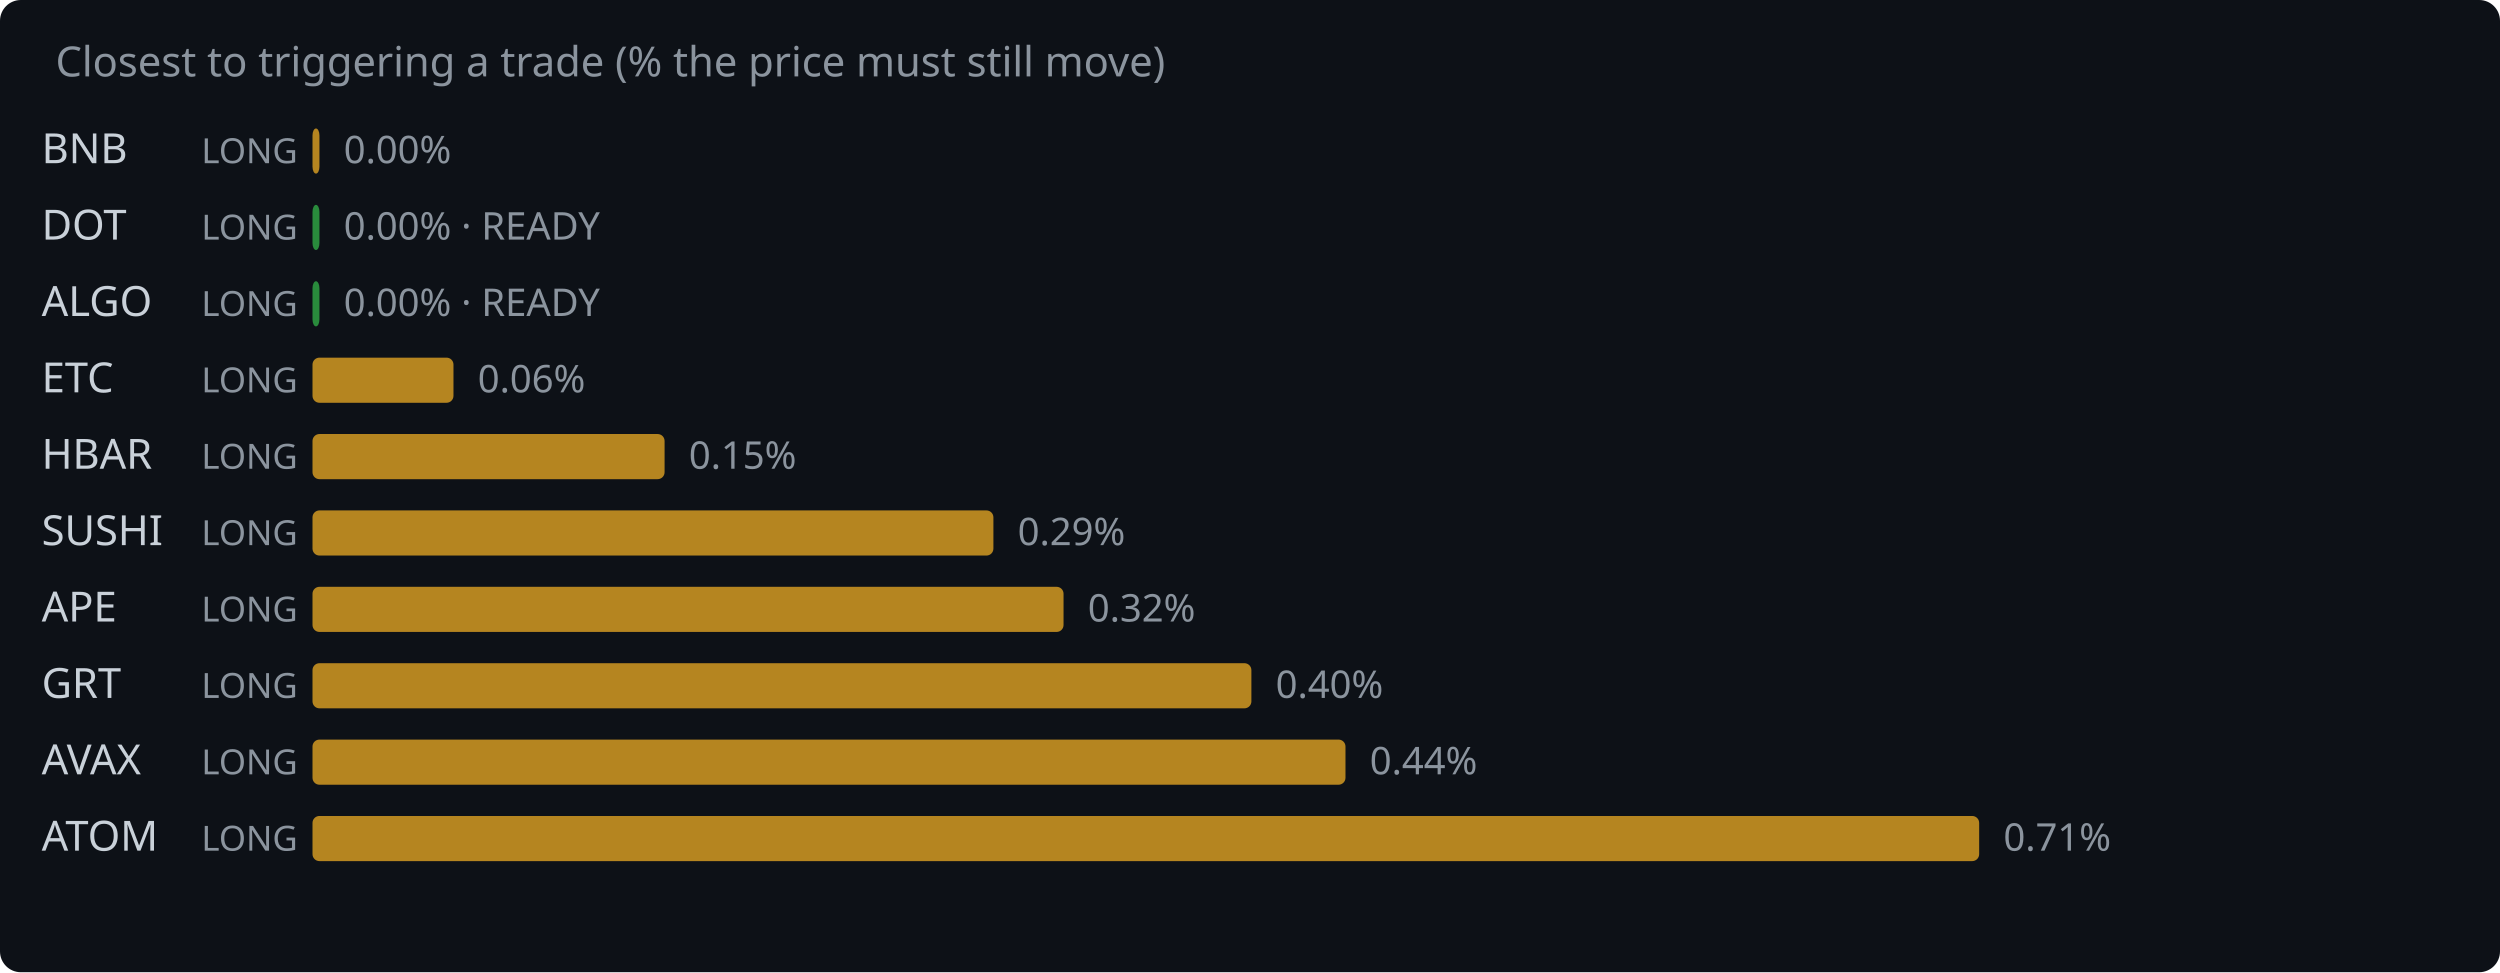
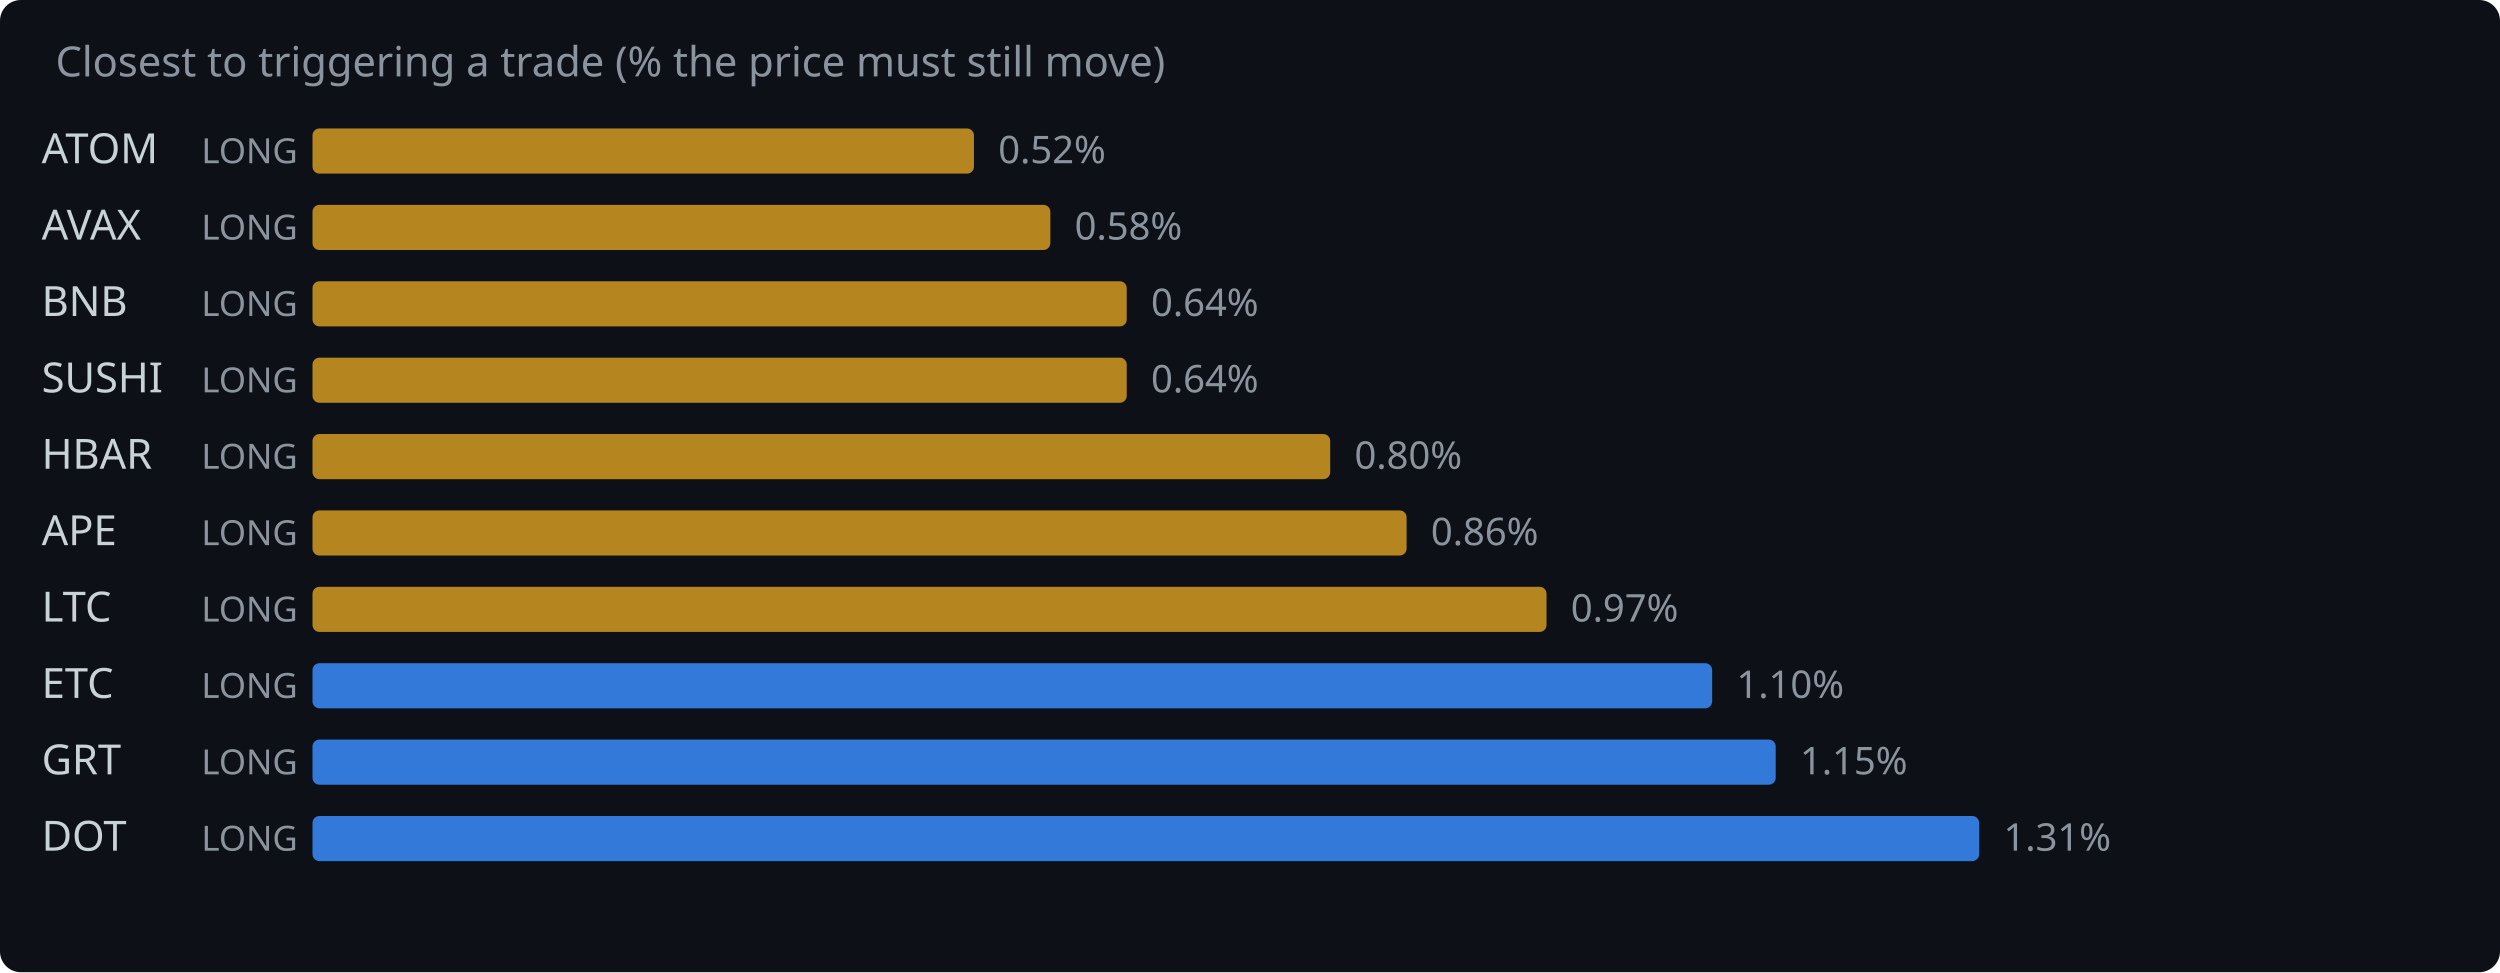
<svg xmlns="http://www.w3.org/2000/svg" width="720" height="280" viewBox="0 0 720 280">
  <rect width="720" height="280" fill="#0d1117" rx="6" />
  <text x="16" y="22" fill="#8b949e" font-family="system-ui,sans-serif" font-size="12">Closest to triggering a trade (% the price must still move)</text>
-   <text x="12" y="47" fill="#c9d1d9" font-family="system-ui,sans-serif" font-size="12">BNB</text>
+   <text x="12" y="47" fill="#c9d1d9" font-family="system-ui,sans-serif" font-size="12">ATOM</text>
  <text x="58" y="47" fill="#8b949e" font-family="system-ui,sans-serif" font-size="10">LONG</text>
-   <rect x="90" y="37" width="2.0" height="13" rx="2" fill="#d29922" opacity="0.85" />
-   <text x="99.0" y="47" fill="#8b949e" font-family="system-ui,sans-serif" font-size="11">0.00%</text>
-   <text x="12" y="69" fill="#c9d1d9" font-family="system-ui,sans-serif" font-size="12">DOT</text>
+   <rect x="90" y="37" width="190.5" height="13" rx="2" fill="#d29922" opacity="0.85" />
+   <text x="287.5" y="47" fill="#8b949e" font-family="system-ui,sans-serif" font-size="11">0.52%</text>
+   <text x="12" y="69" fill="#c9d1d9" font-family="system-ui,sans-serif" font-size="12">AVAX</text>
  <text x="58" y="69" fill="#8b949e" font-family="system-ui,sans-serif" font-size="10">LONG</text>
-   <rect x="90" y="59" width="2.0" height="13" rx="2" fill="#2ea043" opacity="0.85" />
-   <text x="99.0" y="69" fill="#8b949e" font-family="system-ui,sans-serif" font-size="11">0.00% · READY</text>
-   <text x="12" y="91" fill="#c9d1d9" font-family="system-ui,sans-serif" font-size="12">ALGO</text>
+   <rect x="90" y="59" width="212.5" height="13" rx="2" fill="#d29922" opacity="0.85" />
+   <text x="309.5" y="69" fill="#8b949e" font-family="system-ui,sans-serif" font-size="11">0.58%</text>
+   <text x="12" y="91" fill="#c9d1d9" font-family="system-ui,sans-serif" font-size="12">BNB</text>
  <text x="58" y="91" fill="#8b949e" font-family="system-ui,sans-serif" font-size="10">LONG</text>
-   <rect x="90" y="81" width="2.0" height="13" rx="2" fill="#2ea043" opacity="0.85" />
-   <text x="99.0" y="91" fill="#8b949e" font-family="system-ui,sans-serif" font-size="11">0.00% · READY</text>
-   <text x="12" y="113" fill="#c9d1d9" font-family="system-ui,sans-serif" font-size="12">ETC</text>
+   <rect x="90" y="81" width="234.5" height="13" rx="2" fill="#d29922" opacity="0.85" />
+   <text x="331.5" y="91" fill="#8b949e" font-family="system-ui,sans-serif" font-size="11">0.64%</text>
+   <text x="12" y="113" fill="#c9d1d9" font-family="system-ui,sans-serif" font-size="12">SUSHI</text>
  <text x="58" y="113" fill="#8b949e" font-family="system-ui,sans-serif" font-size="10">LONG</text>
-   <rect x="90" y="103" width="40.6" height="13" rx="2" fill="#d29922" opacity="0.85" />
-   <text x="137.6" y="113" fill="#8b949e" font-family="system-ui,sans-serif" font-size="11">0.06%</text>
+   <rect x="90" y="103" width="234.5" height="13" rx="2" fill="#d29922" opacity="0.85" />
+   <text x="331.5" y="113" fill="#8b949e" font-family="system-ui,sans-serif" font-size="11">0.64%</text>
  <text x="12" y="135" fill="#c9d1d9" font-family="system-ui,sans-serif" font-size="12">HBAR</text>
  <text x="58" y="135" fill="#8b949e" font-family="system-ui,sans-serif" font-size="10">LONG</text>
-   <rect x="90" y="125" width="101.4" height="13" rx="2" fill="#d29922" opacity="0.85" />
-   <text x="198.4" y="135" fill="#8b949e" font-family="system-ui,sans-serif" font-size="11">0.15%</text>
-   <text x="12" y="157" fill="#c9d1d9" font-family="system-ui,sans-serif" font-size="12">SUSHI</text>
+   <rect x="90" y="125" width="293.1" height="13" rx="2" fill="#d29922" opacity="0.85" />
+   <text x="390.1" y="135" fill="#8b949e" font-family="system-ui,sans-serif" font-size="11">0.80%</text>
+   <text x="12" y="157" fill="#c9d1d9" font-family="system-ui,sans-serif" font-size="12">APE</text>
  <text x="58" y="157" fill="#8b949e" font-family="system-ui,sans-serif" font-size="10">LONG</text>
-   <rect x="90" y="147" width="196.1" height="13" rx="2" fill="#d29922" opacity="0.85" />
-   <text x="293.1" y="157" fill="#8b949e" font-family="system-ui,sans-serif" font-size="11">0.29%</text>
-   <text x="12" y="179" fill="#c9d1d9" font-family="system-ui,sans-serif" font-size="12">APE</text>
+   <rect x="90" y="147" width="315.1" height="13" rx="2" fill="#d29922" opacity="0.85" />
+   <text x="412.1" y="157" fill="#8b949e" font-family="system-ui,sans-serif" font-size="11">0.86%</text>
+   <text x="12" y="179" fill="#c9d1d9" font-family="system-ui,sans-serif" font-size="12">LTC</text>
  <text x="58" y="179" fill="#8b949e" font-family="system-ui,sans-serif" font-size="10">LONG</text>
-   <rect x="90" y="169" width="216.3" height="13" rx="2" fill="#d29922" opacity="0.85" />
-   <text x="313.3" y="179" fill="#8b949e" font-family="system-ui,sans-serif" font-size="11">0.32%</text>
-   <text x="12" y="201" fill="#c9d1d9" font-family="system-ui,sans-serif" font-size="12">GRT</text>
+   <rect x="90" y="169" width="355.4" height="13" rx="2" fill="#d29922" opacity="0.85" />
+   <text x="452.4" y="179" fill="#8b949e" font-family="system-ui,sans-serif" font-size="11">0.97%</text>
+   <text x="12" y="201" fill="#c9d1d9" font-family="system-ui,sans-serif" font-size="12">ETC</text>
  <text x="58" y="201" fill="#8b949e" font-family="system-ui,sans-serif" font-size="10">LONG</text>
-   <rect x="90" y="191" width="270.4" height="13" rx="2" fill="#d29922" opacity="0.85" />
-   <text x="367.4" y="201" fill="#8b949e" font-family="system-ui,sans-serif" font-size="11">0.40%</text>
-   <text x="12" y="223" fill="#c9d1d9" font-family="system-ui,sans-serif" font-size="12">AVAX</text>
+   <rect x="90" y="191" width="403.1" height="13" rx="2" fill="#388bfd" opacity="0.85" />
+   <text x="500.1" y="201" fill="#8b949e" font-family="system-ui,sans-serif" font-size="11">1.10%</text>
+   <text x="12" y="223" fill="#c9d1d9" font-family="system-ui,sans-serif" font-size="12">GRT</text>
  <text x="58" y="223" fill="#8b949e" font-family="system-ui,sans-serif" font-size="10">LONG</text>
-   <rect x="90" y="213" width="297.5" height="13" rx="2" fill="#d29922" opacity="0.85" />
-   <text x="394.5" y="223" fill="#8b949e" font-family="system-ui,sans-serif" font-size="11">0.44%</text>
-   <text x="12" y="245" fill="#c9d1d9" font-family="system-ui,sans-serif" font-size="12">ATOM</text>
+   <rect x="90" y="213" width="421.4" height="13" rx="2" fill="#388bfd" opacity="0.85" />
+   <text x="518.4" y="223" fill="#8b949e" font-family="system-ui,sans-serif" font-size="11">1.15%</text>
+   <text x="12" y="245" fill="#c9d1d9" font-family="system-ui,sans-serif" font-size="12">DOT</text>
  <text x="58" y="245" fill="#8b949e" font-family="system-ui,sans-serif" font-size="10">LONG</text>
-   <rect x="90" y="235" width="480.0" height="13" rx="2" fill="#d29922" opacity="0.85" />
-   <text x="577.0" y="245" fill="#8b949e" font-family="system-ui,sans-serif" font-size="11">0.71%</text>
+   <rect x="90" y="235" width="480.0" height="13" rx="2" fill="#388bfd" opacity="0.85" />
+   <text x="577.0" y="245" fill="#8b949e" font-family="system-ui,sans-serif" font-size="11">1.31%</text>
</svg>
